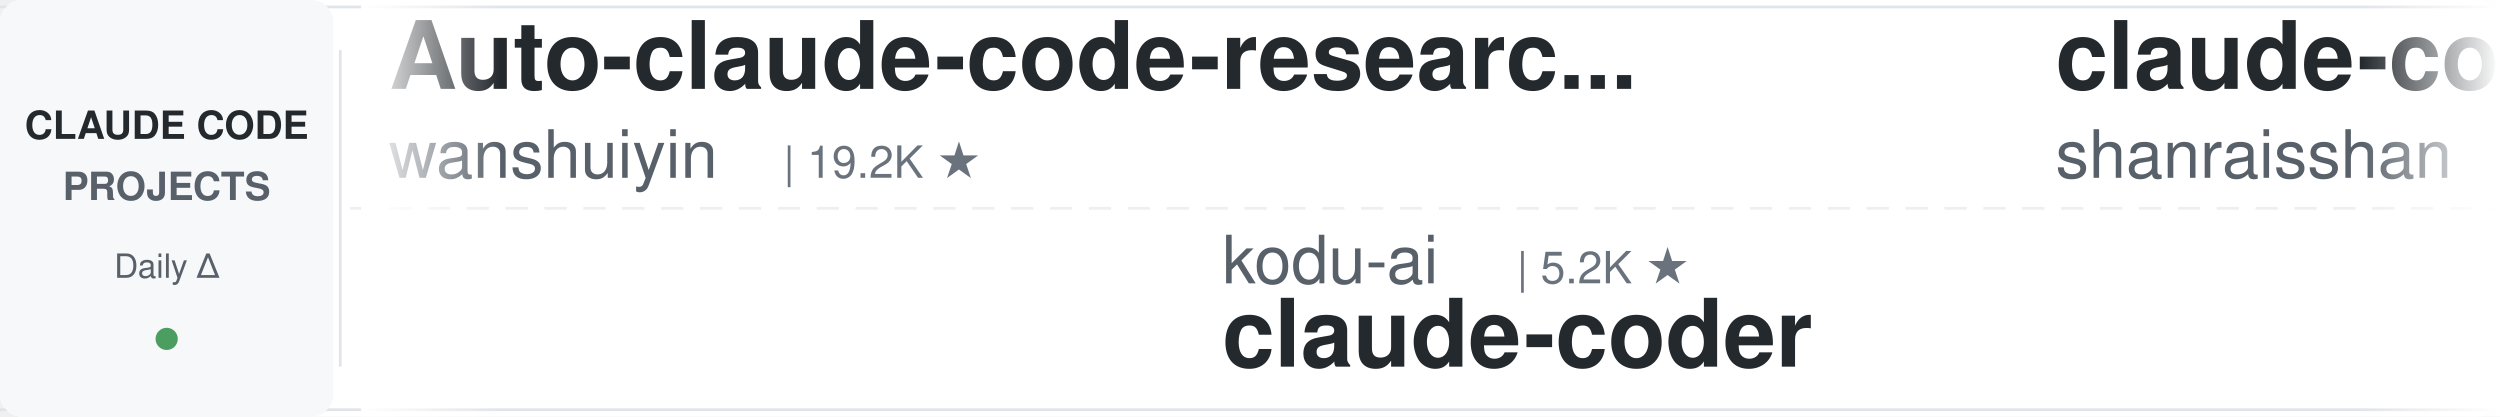
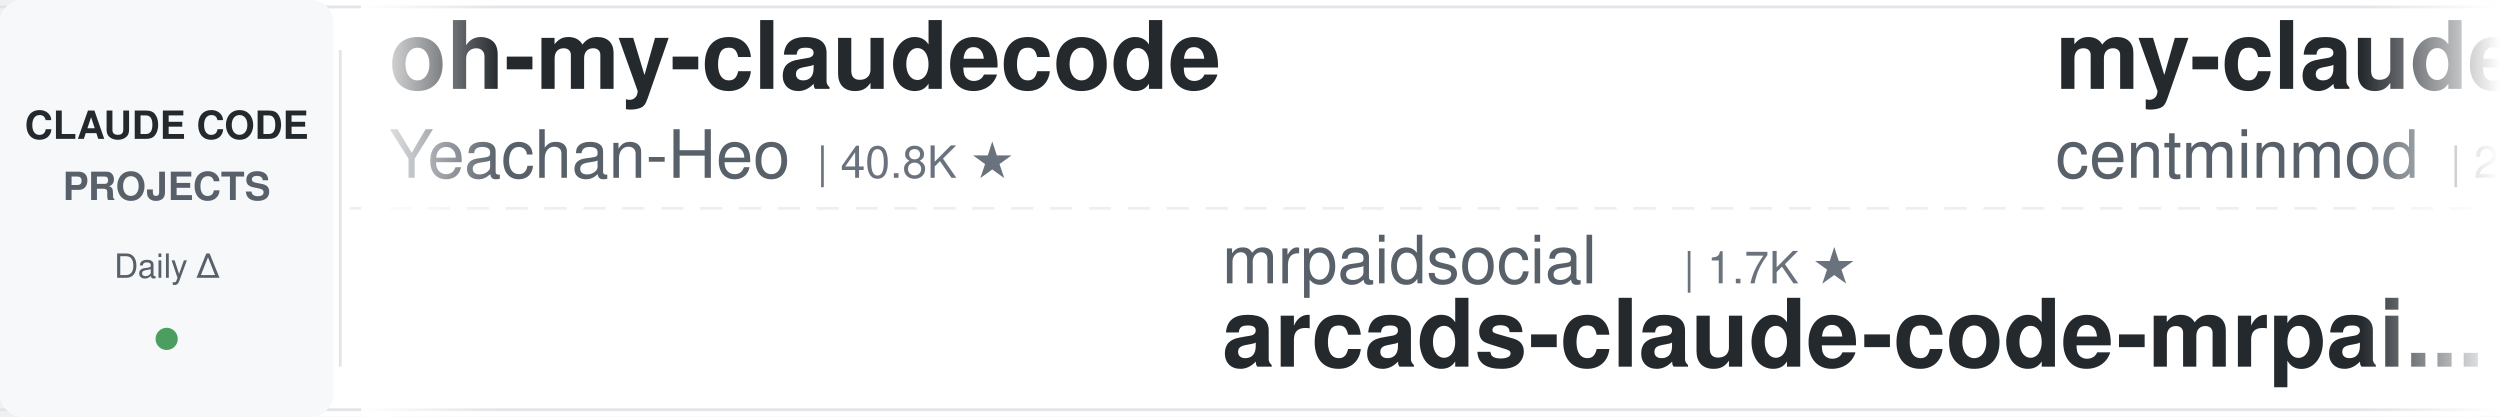
<svg xmlns="http://www.w3.org/2000/svg" width="900" height="150">
  <defs>
    <linearGradient id="leftFade" x1="0%" y1="0%" x2="100%" y2="0%">
      <stop offset="0%" style="stop-color:#ffffff;stop-opacity:1" />
      <stop offset="100%" style="stop-color:#ffffff;stop-opacity:0" />
    </linearGradient>
    <linearGradient id="rightFade" x1="0%" y1="0%" x2="100%" y2="0%">
      <stop offset="0%" style="stop-color:#ffffff;stop-opacity:0" />
      <stop offset="100%" style="stop-color:#ffffff;stop-opacity:1" />
    </linearGradient>
  </defs>
  <rect width="900" height="150" fill="#ffffff" rx="8" />
  <rect x="0" y="2" width="900" height="1" fill="#e1e4e8" />
  <rect x="0" y="147" width="900" height="1" fill="#e1e4e8" />
  <line x1="0" y1="75" x2="900" y2="75" stroke="#e1e4e8" stroke-width="1" stroke-dasharray="8 6" opacity="0.6" />
  <rect x="0" y="0" width="120" height="150" fill="#f6f8fa" rx="8" />
  <text x="60" y="50" font-family="-apple-system, BlinkMacSystemFont, 'Segoe UI', Helvetica, Arial, sans-serif" font-size="14" font-weight="600" fill="#24292e" text-anchor="middle">CLAUDE CODE</text>
  <text x="60" y="72" font-family="-apple-system, BlinkMacSystemFont, 'Segoe UI', Helvetica, Arial, sans-serif" font-size="14" font-weight="600" fill="#586069" text-anchor="middle">PROJECTS</text>
  <text x="60" y="100" font-family="-apple-system, BlinkMacSystemFont, 'Segoe UI', Helvetica, Arial, sans-serif" font-size="12" font-weight="500" fill="#586069" text-anchor="middle">Daily Δ</text>
  <circle cx="60" cy="122" r="4" fill="#22863a" opacity="0.8" />
  <rect x="122" y="18" width="1" height="114" fill="#e1e4e8" />
  <clipPath id="tickerClip">
    <rect x="130" y="0" width="770" height="150" />
  </clipPath>
  <g clip-path="url(#tickerClip)">
    <g id="tickerItems">
      <animateTransform attributeName="transform" attributeType="XML" type="translate" from="0 0" to="-3000 0" dur="54s" repeatCount="indefinite" />
      <g transform="translate(0, 0)">
-         <text x="140" y="32" font-family="-apple-system, BlinkMacSystemFont, 'Segoe UI', Helvetica, Arial, sans-serif" font-size="34" font-weight="600" fill="#24292e">Auto-claude-code-researc...</text>
-         <text x="140" y="64" font-family="-apple-system, BlinkMacSystemFont, 'Segoe UI', Helvetica, Arial, sans-serif" font-size="24" font-weight="400" fill="#586069">wanshuiyin</text>
-         <text x="282" y="64" font-family="-apple-system, BlinkMacSystemFont, 'Segoe UI', Helvetica, Arial, sans-serif" font-size="16" font-weight="500" fill="#6a737d">| 19.2K ★</text>
+         <text x="140" y="32" font-family="-apple-system, BlinkMacSystemFont, 'Segoe UI', Helvetica, Arial, sans-serif" font-size="34" font-weight="600" fill="#24292e">oh-my-claudecode</text>
+         <text x="140" y="64" font-family="-apple-system, BlinkMacSystemFont, 'Segoe UI', Helvetica, Arial, sans-serif" font-size="24" font-weight="400" fill="#586069">Yeachan-Heo</text>
+         <text x="294" y="64" font-family="-apple-system, BlinkMacSystemFont, 'Segoe UI', Helvetica, Arial, sans-serif" font-size="16" font-weight="500" fill="#6a737d">| 40.8K ★</text>
      </g>
      <g transform="translate(300, 0)">
-         <text x="140" y="102" font-family="-apple-system, BlinkMacSystemFont, 'Segoe UI', Helvetica, Arial, sans-serif" font-size="24" font-weight="400" fill="#586069">kodu-ai</text>
-         <text x="246" y="102" font-family="-apple-system, BlinkMacSystemFont, 'Segoe UI', Helvetica, Arial, sans-serif" font-size="16" font-weight="500" fill="#6a737d">| 5.2K ★</text>
-         <text x="140" y="132" font-family="-apple-system, BlinkMacSystemFont, 'Segoe UI', Helvetica, Arial, sans-serif" font-size="34" font-weight="600" fill="#24292e">claude-coder</text>
+         <text x="140" y="102" font-family="-apple-system, BlinkMacSystemFont, 'Segoe UI', Helvetica, Arial, sans-serif" font-size="24" font-weight="400" fill="#586069">mrpaidsocial</text>
+         <text x="306" y="102" font-family="-apple-system, BlinkMacSystemFont, 'Segoe UI', Helvetica, Arial, sans-serif" font-size="16" font-weight="500" fill="#6a737d">| 1.7K ★</text>
+         <text x="140" y="132" font-family="-apple-system, BlinkMacSystemFont, 'Segoe UI', Helvetica, Arial, sans-serif" font-size="34" font-weight="600" fill="#24292e">arcads-claude-code-mrpai...</text>
      </g>
      <g transform="translate(600, 0)">
-         <text x="140" y="32" font-family="-apple-system, BlinkMacSystemFont, 'Segoe UI', Helvetica, Arial, sans-serif" font-size="34" font-weight="600" fill="#24292e">claude-code-best-practic...</text>
-         <text x="140" y="64" font-family="-apple-system, BlinkMacSystemFont, 'Segoe UI', Helvetica, Arial, sans-serif" font-size="24" font-weight="400" fill="#586069">shanraisshan</text>
-         <text x="306" y="64" font-family="-apple-system, BlinkMacSystemFont, 'Segoe UI', Helvetica, Arial, sans-serif" font-size="16" font-weight="500" fill="#6a737d">| 69.1K ★</text>
+         <text x="140" y="32" font-family="-apple-system, BlinkMacSystemFont, 'Segoe UI', Helvetica, Arial, sans-serif" font-size="34" font-weight="600" fill="#24292e">my-claude-code-setup</text>
+         <text x="140" y="64" font-family="-apple-system, BlinkMacSystemFont, 'Segoe UI', Helvetica, Arial, sans-serif" font-size="24" font-weight="400" fill="#586069">centminmod</text>
+         <text x="282" y="64" font-family="-apple-system, BlinkMacSystemFont, 'Segoe UI', Helvetica, Arial, sans-serif" font-size="16" font-weight="500" fill="#6a737d">| 2.7K ★</text>
      </g>
      <g transform="translate(900, 0)">
-         <text x="140" y="102" font-family="-apple-system, BlinkMacSystemFont, 'Segoe UI', Helvetica, Arial, sans-serif" font-size="24" font-weight="400" fill="#586069">1rgs</text>
-         <text x="210" y="102" font-family="-apple-system, BlinkMacSystemFont, 'Segoe UI', Helvetica, Arial, sans-serif" font-size="16" font-weight="500" fill="#6a737d">| 3.8K ★</text>
-         <text x="140" y="132" font-family="-apple-system, BlinkMacSystemFont, 'Segoe UI', Helvetica, Arial, sans-serif" font-size="34" font-weight="600" fill="#24292e">claude-code-proxy</text>
+         <text x="140" y="102" font-family="-apple-system, BlinkMacSystemFont, 'Segoe UI', Helvetica, Arial, sans-serif" font-size="24" font-weight="400" fill="#586069">Piebald-AI</text>
+         <text x="282" y="102" font-family="-apple-system, BlinkMacSystemFont, 'Segoe UI', Helvetica, Arial, sans-serif" font-size="16" font-weight="500" fill="#6a737d">| 13.2K ★</text>
+         <text x="140" y="132" font-family="-apple-system, BlinkMacSystemFont, 'Segoe UI', Helvetica, Arial, sans-serif" font-size="34" font-weight="600" fill="#24292e">claude-code-system-promp...</text>
      </g>
      <g transform="translate(1200, 0)">
-         <text x="140" y="32" font-family="-apple-system, BlinkMacSystemFont, 'Segoe UI', Helvetica, Arial, sans-serif" font-size="34" font-weight="600" fill="#24292e">ClaudeCode-Portable</text>
-         <text x="140" y="64" font-family="-apple-system, BlinkMacSystemFont, 'Segoe UI', Helvetica, Arial, sans-serif" font-size="24" font-weight="400" fill="#586069">techjarves</text>
-         <text x="282" y="64" font-family="-apple-system, BlinkMacSystemFont, 'Segoe UI', Helvetica, Arial, sans-serif" font-size="16" font-weight="500" fill="#6a737d">| 1.6K ★</text>
+         <text x="140" y="32" font-family="-apple-system, BlinkMacSystemFont, 'Segoe UI', Helvetica, Arial, sans-serif" font-size="34" font-weight="600" fill="#24292e">claude-code-templates</text>
+         <text x="140" y="64" font-family="-apple-system, BlinkMacSystemFont, 'Segoe UI', Helvetica, Arial, sans-serif" font-size="24" font-weight="400" fill="#586069">davila7</text>
+         <text x="246" y="64" font-family="-apple-system, BlinkMacSystemFont, 'Segoe UI', Helvetica, Arial, sans-serif" font-size="16" font-weight="500" fill="#6a737d">| 33.7K ★</text>
      </g>
      <g transform="translate(1500, 0)">
-         <text x="140" y="102" font-family="-apple-system, BlinkMacSystemFont, 'Segoe UI', Helvetica, Arial, sans-serif" font-size="24" font-weight="400" fill="#586069">AICoderTudou</text>
-         <text x="306" y="102" font-family="-apple-system, BlinkMacSystemFont, 'Segoe UI', Helvetica, Arial, sans-serif" font-size="16" font-weight="500" fill="#6a737d">| 494 ★</text>
-         <text x="140" y="132" font-family="-apple-system, BlinkMacSystemFont, 'Segoe UI', Helvetica, Arial, sans-serif" font-size="34" font-weight="600" fill="#24292e">claude-code-tudou</text>
+         <text x="140" y="102" font-family="-apple-system, BlinkMacSystemFont, 'Segoe UI', Helvetica, Arial, sans-serif" font-size="24" font-weight="400" fill="#586069">ykdojo</text>
+         <text x="234" y="102" font-family="-apple-system, BlinkMacSystemFont, 'Segoe UI', Helvetica, Arial, sans-serif" font-size="16" font-weight="500" fill="#6a737d">| 10.3K ★</text>
+         <text x="140" y="132" font-family="-apple-system, BlinkMacSystemFont, 'Segoe UI', Helvetica, Arial, sans-serif" font-size="34" font-weight="600" fill="#24292e">claude-code-tips</text>
      </g>
      <g transform="translate(1800, 0)">
-         <text x="140" y="32" font-family="-apple-system, BlinkMacSystemFont, 'Segoe UI', Helvetica, Arial, sans-serif" font-size="34" font-weight="600" fill="#24292e">claude-code-action</text>
-         <text x="140" y="64" font-family="-apple-system, BlinkMacSystemFont, 'Segoe UI', Helvetica, Arial, sans-serif" font-size="24" font-weight="400" fill="#586069">anthropics</text>
-         <text x="282" y="64" font-family="-apple-system, BlinkMacSystemFont, 'Segoe UI', Helvetica, Arial, sans-serif" font-size="16" font-weight="500" fill="#6a737d">| 10.0K ★</text>
+         <text x="140" y="32" font-family="-apple-system, BlinkMacSystemFont, 'Segoe UI', Helvetica, Arial, sans-serif" font-size="34" font-weight="600" fill="#24292e">claude-code-engineering</text>
+         <text x="140" y="64" font-family="-apple-system, BlinkMacSystemFont, 'Segoe UI', Helvetica, Arial, sans-serif" font-size="24" font-weight="400" fill="#586069">huangjia2019</text>
+         <text x="306" y="64" font-family="-apple-system, BlinkMacSystemFont, 'Segoe UI', Helvetica, Arial, sans-serif" font-size="16" font-weight="500" fill="#6a737d">| 1.2K ★</text>
      </g>
      <g transform="translate(2100, 0)">
-         <text x="140" y="102" font-family="-apple-system, BlinkMacSystemFont, 'Segoe UI', Helvetica, Arial, sans-serif" font-size="24" font-weight="400" fill="#586069">andrew-kramer-inno</text>
-         <text x="378" y="102" font-family="-apple-system, BlinkMacSystemFont, 'Segoe UI', Helvetica, Arial, sans-serif" font-size="16" font-weight="500" fill="#6a737d">| 597 ★</text>
-         <text x="140" y="132" font-family="-apple-system, BlinkMacSystemFont, 'Segoe UI', Helvetica, Arial, sans-serif" font-size="34" font-weight="600" fill="#24292e">claude-code-source-build</text>
+         <text x="140" y="102" font-family="-apple-system, BlinkMacSystemFont, 'Segoe UI', Helvetica, Arial, sans-serif" font-size="24" font-weight="400" fill="#586069">repowise-dev</text>
+         <text x="306" y="102" font-family="-apple-system, BlinkMacSystemFont, 'Segoe UI', Helvetica, Arial, sans-serif" font-size="16" font-weight="500" fill="#6a737d">| 1.2K ★</text>
+         <text x="140" y="132" font-family="-apple-system, BlinkMacSystemFont, 'Segoe UI', Helvetica, Arial, sans-serif" font-size="34" font-weight="600" fill="#24292e">claude-code-prompts</text>
      </g>
      <g transform="translate(2400, 0)">
        <text x="140" y="32" font-family="-apple-system, BlinkMacSystemFont, 'Segoe UI', Helvetica, Arial, sans-serif" font-size="34" font-weight="600" fill="#24292e">everything-claude-code-z...</text>
        <text x="140" y="64" font-family="-apple-system, BlinkMacSystemFont, 'Segoe UI', Helvetica, Arial, sans-serif" font-size="24" font-weight="400" fill="#586069">xu-xiang</text>
        <text x="258" y="64" font-family="-apple-system, BlinkMacSystemFont, 'Segoe UI', Helvetica, Arial, sans-serif" font-size="16" font-weight="500" fill="#6a737d">| 2.0K ★</text>
      </g>
      <g transform="translate(2700, 0)">
-         <text x="140" y="102" font-family="-apple-system, BlinkMacSystemFont, 'Segoe UI', Helvetica, Arial, sans-serif" font-size="24" font-weight="400" fill="#586069">Cranot</text>
-         <text x="234" y="102" font-family="-apple-system, BlinkMacSystemFont, 'Segoe UI', Helvetica, Arial, sans-serif" font-size="16" font-weight="500" fill="#6a737d">| 2.9K ★</text>
-         <text x="140" y="132" font-family="-apple-system, BlinkMacSystemFont, 'Segoe UI', Helvetica, Arial, sans-serif" font-size="34" font-weight="600" fill="#24292e">claude-code-guide</text>
+         <text x="140" y="102" font-family="-apple-system, BlinkMacSystemFont, 'Segoe UI', Helvetica, Arial, sans-serif" font-size="24" font-weight="400" fill="#586069">LING71671</text>
+         <text x="270" y="102" font-family="-apple-system, BlinkMacSystemFont, 'Segoe UI', Helvetica, Arial, sans-serif" font-size="16" font-weight="500" fill="#6a737d">| 989 ★</text>
+         <text x="140" y="132" font-family="-apple-system, BlinkMacSystemFont, 'Segoe UI', Helvetica, Arial, sans-serif" font-size="34" font-weight="600" fill="#24292e">Open-ClaudeCode</text>
      </g>
      <g transform="translate(3000, 0)">
-         <text x="140" y="32" font-family="-apple-system, BlinkMacSystemFont, 'Segoe UI', Helvetica, Arial, sans-serif" font-size="34" font-weight="600" fill="#24292e">Auto-claude-code-researc...</text>
-         <text x="140" y="64" font-family="-apple-system, BlinkMacSystemFont, 'Segoe UI', Helvetica, Arial, sans-serif" font-size="24" font-weight="400" fill="#586069">wanshuiyin</text>
-         <text x="282" y="64" font-family="-apple-system, BlinkMacSystemFont, 'Segoe UI', Helvetica, Arial, sans-serif" font-size="16" font-weight="500" fill="#6a737d">| 19.2K ★</text>
+         <text x="140" y="32" font-family="-apple-system, BlinkMacSystemFont, 'Segoe UI', Helvetica, Arial, sans-serif" font-size="34" font-weight="600" fill="#24292e">oh-my-claudecode</text>
+         <text x="140" y="64" font-family="-apple-system, BlinkMacSystemFont, 'Segoe UI', Helvetica, Arial, sans-serif" font-size="24" font-weight="400" fill="#586069">Yeachan-Heo</text>
+         <text x="294" y="64" font-family="-apple-system, BlinkMacSystemFont, 'Segoe UI', Helvetica, Arial, sans-serif" font-size="16" font-weight="500" fill="#6a737d">| 40.8K ★</text>
      </g>
      <g transform="translate(3300, 0)">
-         <text x="140" y="102" font-family="-apple-system, BlinkMacSystemFont, 'Segoe UI', Helvetica, Arial, sans-serif" font-size="24" font-weight="400" fill="#586069">kodu-ai</text>
-         <text x="246" y="102" font-family="-apple-system, BlinkMacSystemFont, 'Segoe UI', Helvetica, Arial, sans-serif" font-size="16" font-weight="500" fill="#6a737d">| 5.2K ★</text>
-         <text x="140" y="132" font-family="-apple-system, BlinkMacSystemFont, 'Segoe UI', Helvetica, Arial, sans-serif" font-size="34" font-weight="600" fill="#24292e">claude-coder</text>
+         <text x="140" y="102" font-family="-apple-system, BlinkMacSystemFont, 'Segoe UI', Helvetica, Arial, sans-serif" font-size="24" font-weight="400" fill="#586069">mrpaidsocial</text>
+         <text x="306" y="102" font-family="-apple-system, BlinkMacSystemFont, 'Segoe UI', Helvetica, Arial, sans-serif" font-size="16" font-weight="500" fill="#6a737d">| 1.7K ★</text>
+         <text x="140" y="132" font-family="-apple-system, BlinkMacSystemFont, 'Segoe UI', Helvetica, Arial, sans-serif" font-size="34" font-weight="600" fill="#24292e">arcads-claude-code-mrpai...</text>
      </g>
      <g transform="translate(3600, 0)">
-         <text x="140" y="32" font-family="-apple-system, BlinkMacSystemFont, 'Segoe UI', Helvetica, Arial, sans-serif" font-size="34" font-weight="600" fill="#24292e">claude-code-best-practic...</text>
-         <text x="140" y="64" font-family="-apple-system, BlinkMacSystemFont, 'Segoe UI', Helvetica, Arial, sans-serif" font-size="24" font-weight="400" fill="#586069">shanraisshan</text>
-         <text x="306" y="64" font-family="-apple-system, BlinkMacSystemFont, 'Segoe UI', Helvetica, Arial, sans-serif" font-size="16" font-weight="500" fill="#6a737d">| 69.1K ★</text>
+         <text x="140" y="32" font-family="-apple-system, BlinkMacSystemFont, 'Segoe UI', Helvetica, Arial, sans-serif" font-size="34" font-weight="600" fill="#24292e">my-claude-code-setup</text>
+         <text x="140" y="64" font-family="-apple-system, BlinkMacSystemFont, 'Segoe UI', Helvetica, Arial, sans-serif" font-size="24" font-weight="400" fill="#586069">centminmod</text>
+         <text x="282" y="64" font-family="-apple-system, BlinkMacSystemFont, 'Segoe UI', Helvetica, Arial, sans-serif" font-size="16" font-weight="500" fill="#6a737d">| 2.7K ★</text>
      </g>
      <g transform="translate(3900, 0)">
-         <text x="140" y="102" font-family="-apple-system, BlinkMacSystemFont, 'Segoe UI', Helvetica, Arial, sans-serif" font-size="24" font-weight="400" fill="#586069">1rgs</text>
-         <text x="210" y="102" font-family="-apple-system, BlinkMacSystemFont, 'Segoe UI', Helvetica, Arial, sans-serif" font-size="16" font-weight="500" fill="#6a737d">| 3.8K ★</text>
-         <text x="140" y="132" font-family="-apple-system, BlinkMacSystemFont, 'Segoe UI', Helvetica, Arial, sans-serif" font-size="34" font-weight="600" fill="#24292e">claude-code-proxy</text>
+         <text x="140" y="102" font-family="-apple-system, BlinkMacSystemFont, 'Segoe UI', Helvetica, Arial, sans-serif" font-size="24" font-weight="400" fill="#586069">Piebald-AI</text>
+         <text x="282" y="102" font-family="-apple-system, BlinkMacSystemFont, 'Segoe UI', Helvetica, Arial, sans-serif" font-size="16" font-weight="500" fill="#6a737d">| 13.2K ★</text>
+         <text x="140" y="132" font-family="-apple-system, BlinkMacSystemFont, 'Segoe UI', Helvetica, Arial, sans-serif" font-size="34" font-weight="600" fill="#24292e">claude-code-system-promp...</text>
      </g>
    </g>
  </g>
  <rect x="130" y="0" width="50" height="150" fill="url(#leftFade)" />
  <rect x="850" y="0" width="50" height="150" fill="url(#rightFade)" />
</svg>
